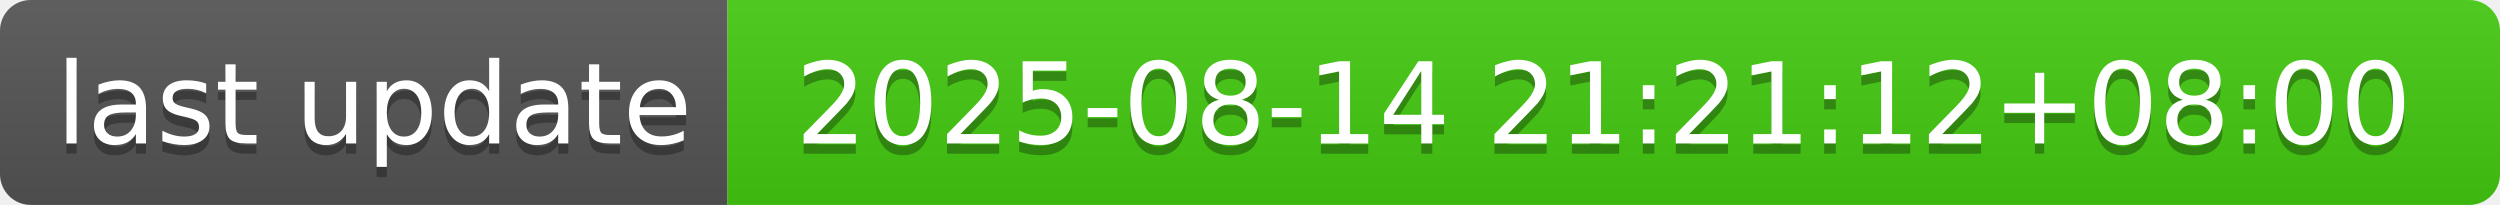
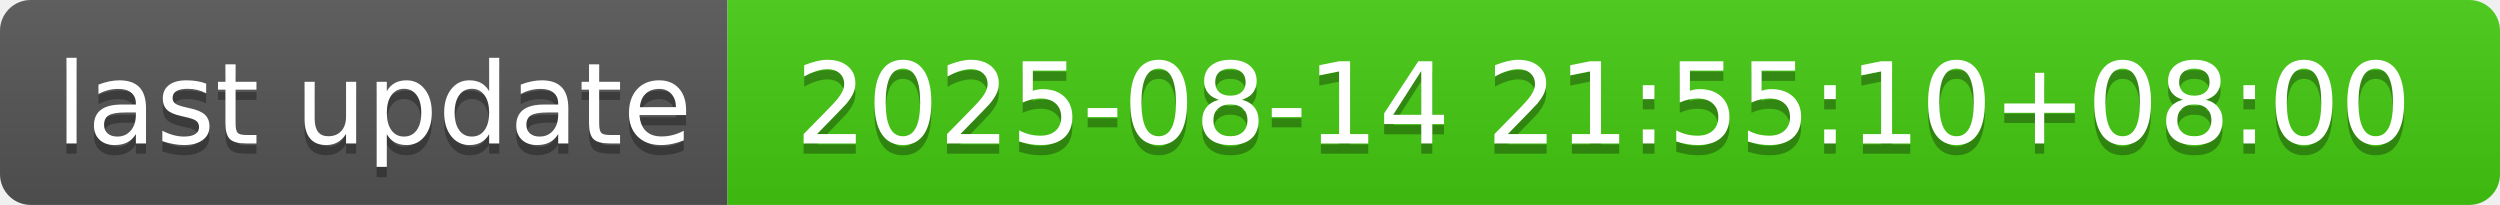
- <svg xmlns="http://www.w3.org/2000/svg" width="244" height="20" role="img" aria-label="last update: 2025-08-14 21:21:12+08:00">
+ <svg xmlns="http://www.w3.org/2000/svg" width="244" height="20" role="img" aria-label="last update: 2025-08-14 21:55:10+08:00">
  <linearGradient id="s" x2="0" y2="100%">
    <stop offset="0" stop-color="#bbb" stop-opacity=".1" />
    <stop offset="1" stop-opacity=".1" />
  </linearGradient>
  <clipPath id="r">
    <rect width="244" height="20" rx="3" fill="#fff" />
  </clipPath>
  <g clip-path="url(#r)">
    <rect width="71" height="20" fill="#555" />
    <rect x="71" width="173" height="20" fill="#4c1" />
    <rect width="244" height="20" fill="url(#s)" />
  </g>
  <g fill="#fff" text-anchor="middle" font-family="Verdana,Geneva,DejaVu Sans,sans-serif" text-rendering="geometricPrecision" font-size="110">
    <text aria-hidden="true" x="365" y="150" fill="#010101" fill-opacity=".3" transform="scale(.1)" textLength="610">last update</text>
    <text x="365" y="140" transform="scale(.1)" fill="#fff" textLength="610">last update</text>
-     <text aria-hidden="true" x="1565" y="150" fill="#010101" fill-opacity=".3" transform="scale(.1)" textLength="1630">2025-08-14 21:21:12+08:00</text>
-     <text x="1565" y="140" transform="scale(.1)" fill="#fff" textLength="1630">2025-08-14 21:21:12+08:00</text>
+     <text aria-hidden="true" x="1565" y="150" fill="#010101" fill-opacity=".3" transform="scale(.1)" textLength="1630">2025-08-14 21:55:10+08:00</text>
+     <text x="1565" y="140" transform="scale(.1)" fill="#fff" textLength="1630">2025-08-14 21:55:10+08:00</text>
  </g>
</svg>
